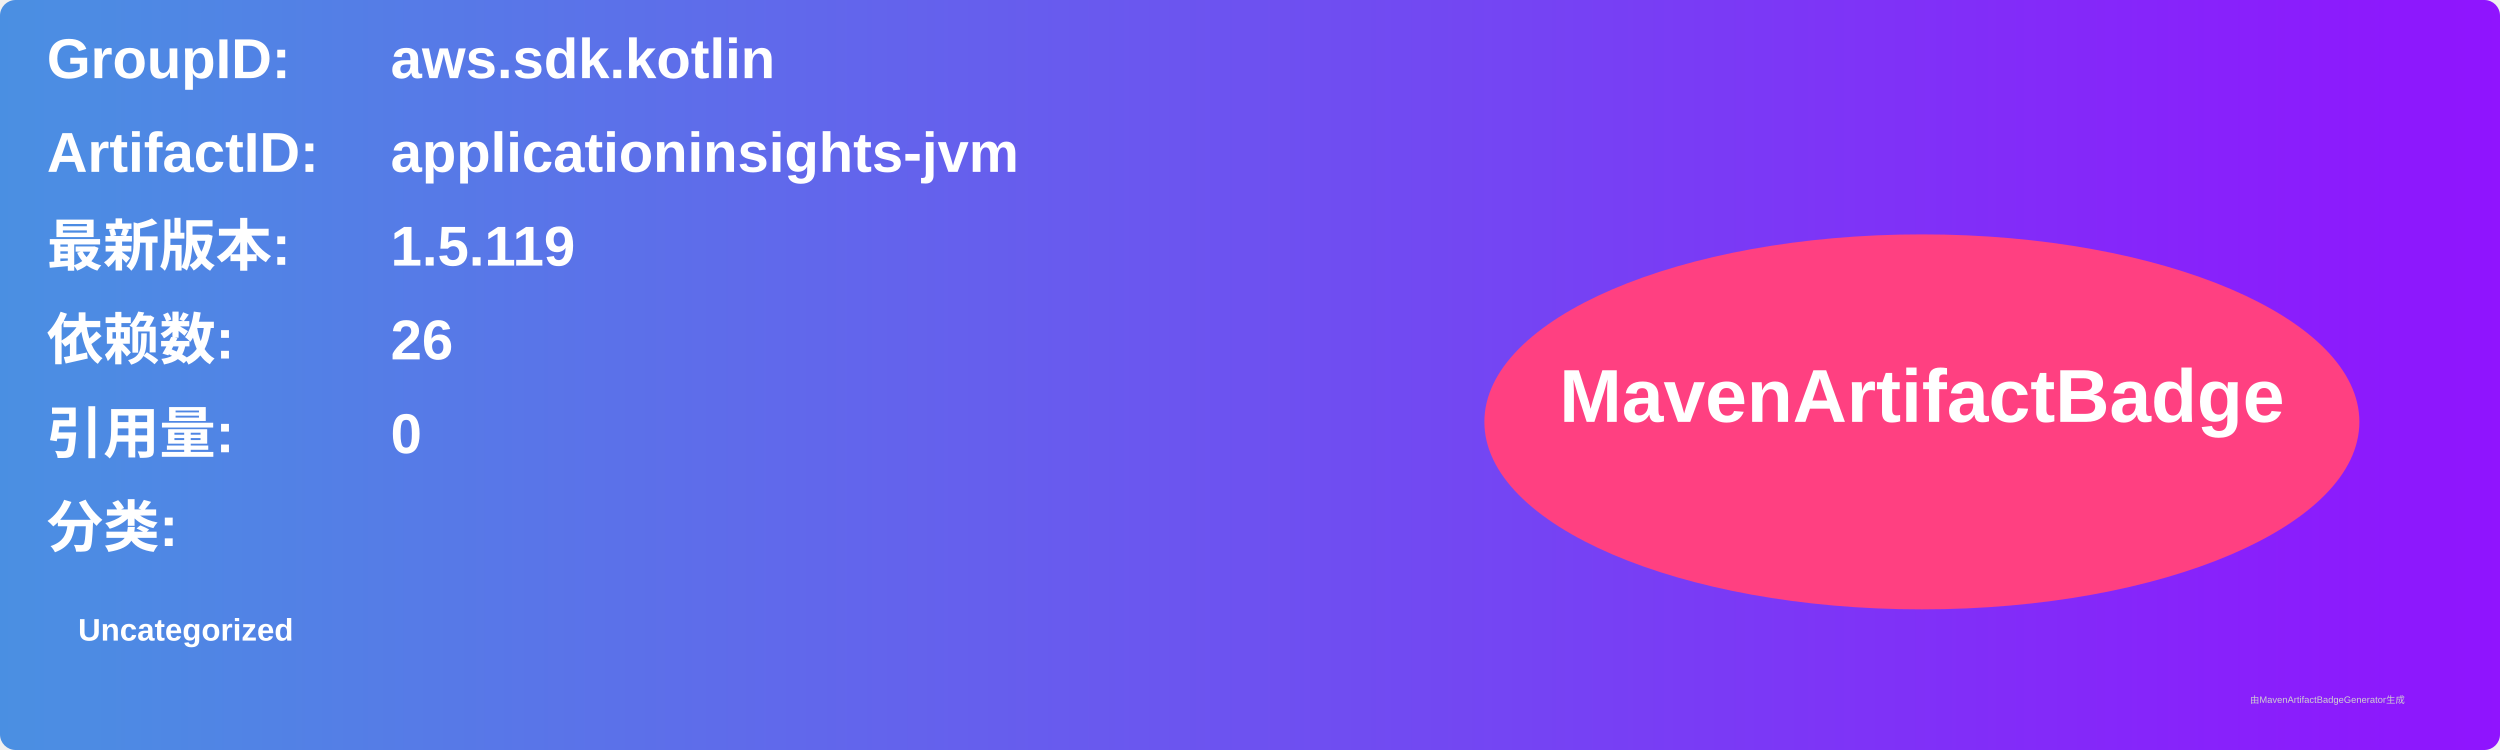
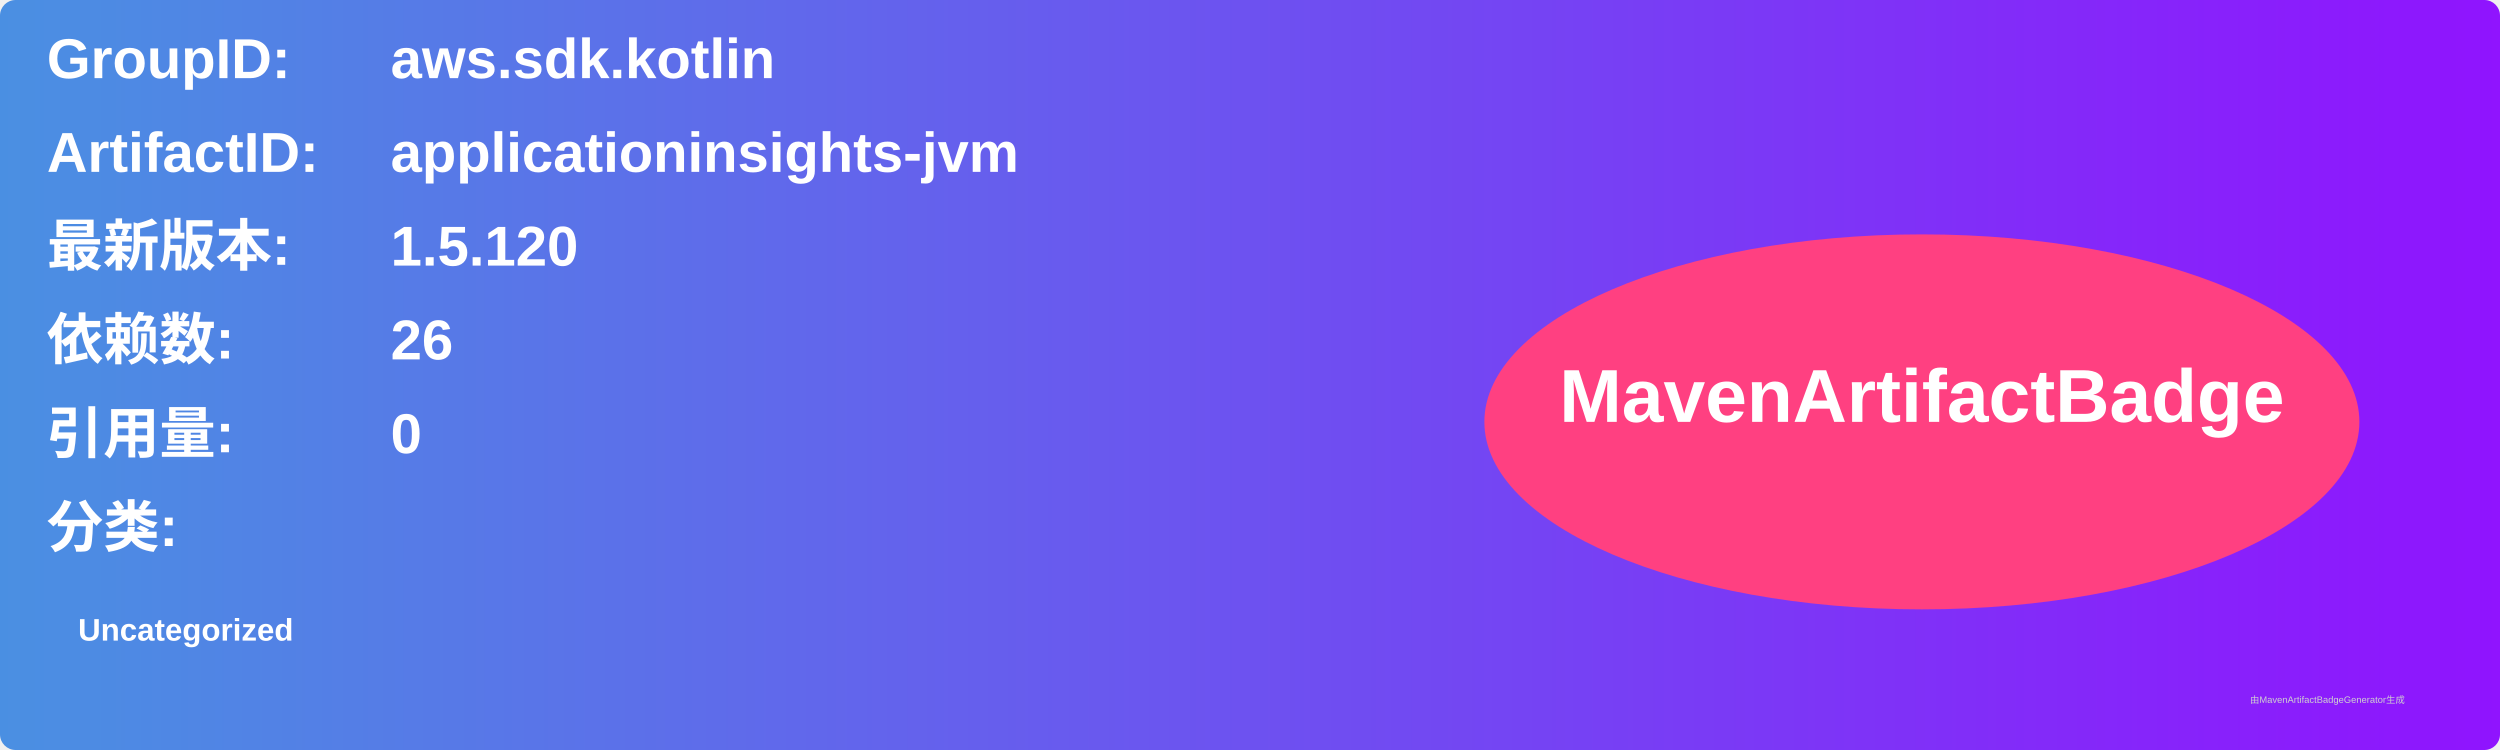
<svg xmlns="http://www.w3.org/2000/svg" width="800" height="240" viewBox="0 0 800 240">
  <linearGradient id="grad" x1="0%" y1="0%" x2="100%" y2="0%">
    <stop offset="0%" stop-color="#4a90e2" />
    <stop offset="100%" stop-color="#9013fe" />
  </linearGradient>
  <rect width="100%" height="100%" rx="5" ry="5" fill="url(#grad)" />
  <g transform="translate(15, 15)">
    <text x="0" y="10" font-family="Arial" font-size="18" fill="white" font-weight="bold" width="260">GroupID:</text>
    <text x="110" y="10" font-family="Arial" font-size="18" fill="white" font-weight="bold" width="460">aws.sdk.kotlin</text>
    <text x="0" y="40" font-family="Arial" font-size="18" fill="white" font-weight="bold" width="260">ArtifactID:</text>
    <text x="110" y="40" font-family="Arial" font-size="18" fill="white" font-weight="bold" width="460">applicationinsights-jvm</text>
    <text x="0" y="70" font-family="Arial" font-size="18" fill="white" font-weight="bold">最新版本:</text>
    <text x="110" y="70" font-family="Arial" font-size="18" fill="white" font-weight="bold">
-       <tspan font-weight="bold">1.5.119</tspan>
+       <tspan font-weight="bold">1.5.120</tspan>
    </text>
    <text x="0" y="100" font-family="Arial" font-size="18" fill="white" font-weight="bold">依赖数: </text>
    <text x="110" y="100" font-family="Arial" font-size="18" fill="white">
      <tspan font-weight="bold">26</tspan>
    </text>
    <text x="0" y="130" font-family="Arial" font-size="18" fill="white" font-weight="bold">引用量: </text>
    <text x="110" y="130" font-family="Arial" font-size="18" fill="white">
      <tspan font-weight="bold">0</tspan>
    </text>
    <text x="0" y="160" font-family="Arial" font-size="18" fill="white" font-weight="bold">分类:</text>
    <text x="10" y="190" font-family="Arial" font-size="10" fill="white">
      <tspan font-weight="bold">Uncategorized</tspan>
    </text>
    <ellipse cx="600" cy="120" rx="140" ry="60" fill="#ff4081" />
    <text x="600" y="120" text-anchor="middle" font-family="Arial" font-size="24" fill="white" font-weight="bold">MavenArtifactBadge</text>
  </g>
  <text x="720" y="225" font-family="Arial" font-size="3" fill="#d0d0d0">由MavenArtifactBadgeGenerator生成</text>
</svg>
